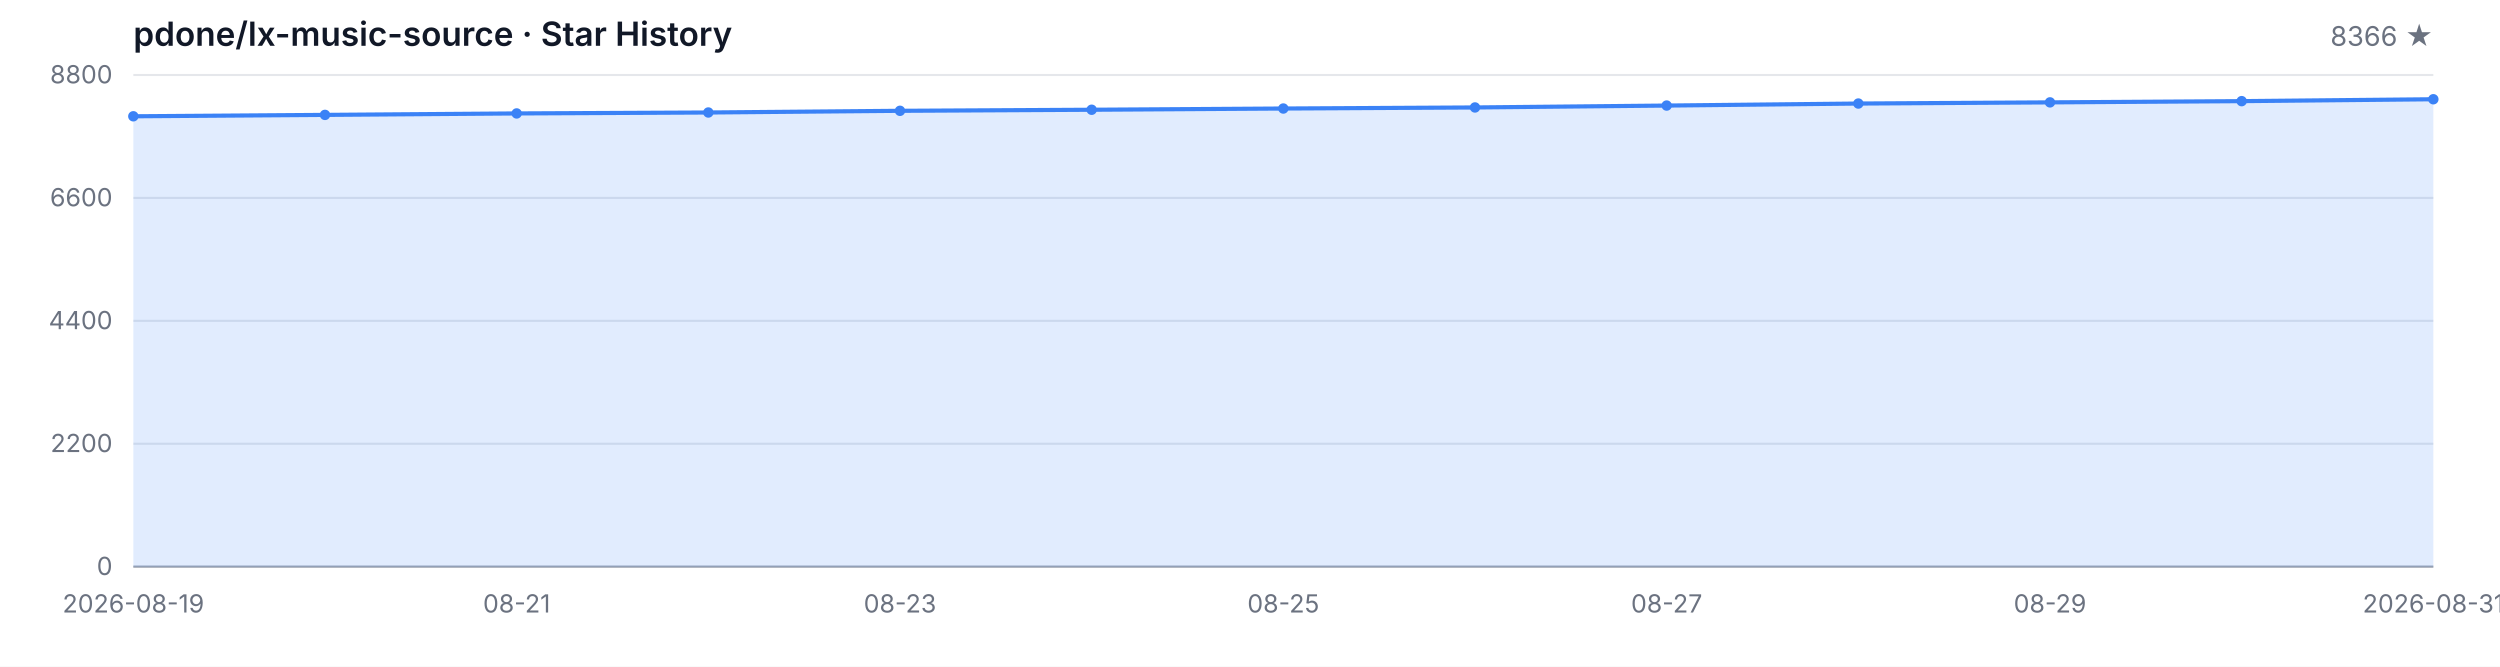
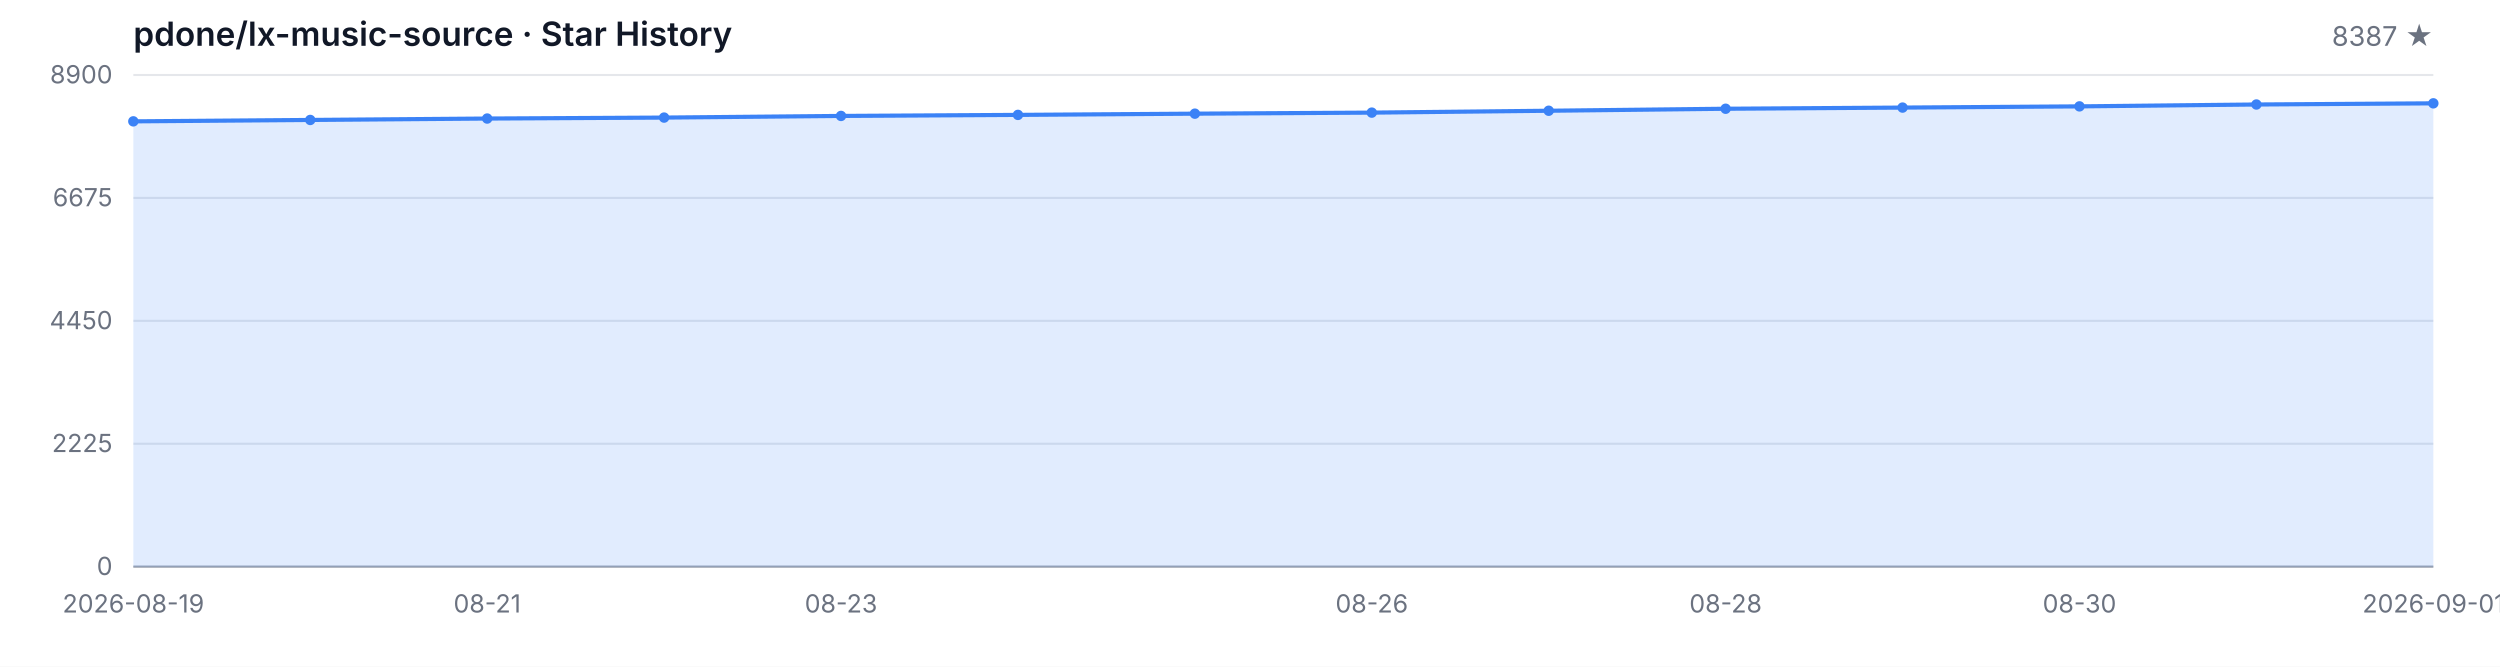
<svg xmlns="http://www.w3.org/2000/svg" width="1200" height="320" viewBox="0 0 1200 320" role="img" aria-label="Star History">
  <style>
  .bg { fill: #ffffff; }
  .grid { stroke: #e5e7eb; stroke-width: 1; }
  .axis { stroke: #9ca3af; stroke-width: 1; }
  .area { fill: rgba(59, 130, 246, 0.15); }
  .line { fill: none; stroke: #3b82f6; stroke-width: 2; stroke-linejoin: round; stroke-linecap: round; }
  .dot { fill: #3b82f6; }
  .tlabel { fill: #6b7280; font-family: -apple-system, BlinkMacSystemFont, 'Segoe UI', sans-serif; font-size: 12px; }
  .title { fill: #111827; font-family: -apple-system, BlinkMacSystemFont, 'Segoe UI', sans-serif; font-size: 16px; font-weight: 600; }
  .subtitle { fill: #6b7280; font-family: -apple-system, BlinkMacSystemFont, 'Segoe UI', sans-serif; font-size: 13px; }
  @media (prefers-color-scheme: dark) {
    .bg { fill: #0d1117; }
    .grid { stroke: #21262d; }
    .axis { stroke: #484f58; }
    .area { fill: rgba(58, 132, 255, 0.18); }
    .line { stroke: #58a6ff; }
    .dot { fill: #58a6ff; }
    .tlabel { fill: #8b949e; }
    .title { fill: #c9d1d9; }
    .subtitle { fill: #8b949e; }
  }
</style>
  <rect class="bg" width="1200" height="320" />
  <text class="title" x="64" y="22">pdone/lx-music-source · Star History</text>
-   <text class="subtitle" x="1168" y="22" text-anchor="end">8366 ★</text>
+   <text class="subtitle" x="1168" y="22" text-anchor="end">8387 ★</text>
  <line class="grid" x1="64" y1="272.00" x2="1168" y2="272.00" />
  <line class="grid" x1="64" y1="213.00" x2="1168" y2="213.00" />
  <line class="grid" x1="64" y1="154.00" x2="1168" y2="154.00" />
  <line class="grid" x1="64" y1="95.00" x2="1168" y2="95.00" />
  <line class="grid" x1="64" y1="36.00" x2="1168" y2="36.00" />
  <text class="tlabel" x="54" y="276.00" text-anchor="end">0</text>
-   <text class="tlabel" x="54" y="217.00" text-anchor="end">2200</text>
-   <text class="tlabel" x="54" y="158.00" text-anchor="end">4400</text>
-   <text class="tlabel" x="54" y="99.00" text-anchor="end">6600</text>
-   <text class="tlabel" x="54" y="40.00" text-anchor="end">8800</text>
+   <text class="tlabel" x="54" y="217.00" text-anchor="end">2225</text>
+   <text class="tlabel" x="54" y="158.00" text-anchor="end">4450</text>
+   <text class="tlabel" x="54" y="99.00" text-anchor="end">6675</text>
+   <text class="tlabel" x="54" y="40.00" text-anchor="end">8900</text>
  <line class="axis" x1="64" y1="272" x2="1168" y2="272" />
-   <path class="area" d="M 64.00 272.00 L 64.00 55.82 L 156.00 55.15 L 248.00 54.45 L 340.00 54.00 L 432.00 53.19 L 524.00 52.68 L 616.00 52.09 L 708.00 51.58 L 800.00 50.67 L 892.00 49.70 L 984.00 49.14 L 1076.00 48.55 L 1168.00 47.64 L 1168.00 272.00 Z" />
-   <path class="line" d="M 64.00 55.82 L 156.00 55.15 L 248.00 54.45 L 340.00 54.00 L 432.00 53.19 L 524.00 52.68 L 616.00 52.09 L 708.00 51.58 L 800.00 50.67 L 892.00 49.70 L 984.00 49.14 L 1076.00 48.55 L 1168.00 47.64" />
-   <circle class="dot" cx="64.00" cy="55.82" r="2.5" />
-   <circle class="dot" cx="156.00" cy="55.15" r="2.5" />
-   <circle class="dot" cx="248.00" cy="54.45" r="2.5" />
-   <circle class="dot" cx="340.00" cy="54.00" r="2.5" />
-   <circle class="dot" cx="432.00" cy="53.19" r="2.5" />
-   <circle class="dot" cx="524.00" cy="52.68" r="2.5" />
-   <circle class="dot" cx="616.00" cy="52.09" r="2.5" />
-   <circle class="dot" cx="708.00" cy="51.58" r="2.5" />
-   <circle class="dot" cx="800.00" cy="50.67" r="2.5" />
-   <circle class="dot" cx="892.00" cy="49.70" r="2.5" />
-   <circle class="dot" cx="984.00" cy="49.14" r="2.5" />
-   <circle class="dot" cx="1076.00" cy="48.55" r="2.5" />
-   <circle class="dot" cx="1168.00" cy="47.64" r="2.5" />
+   <path class="area" d="M 64.00 272.00 L 64.00 58.25 L 148.92 57.58 L 233.85 56.90 L 318.77 56.44 L 403.69 55.65 L 488.62 55.15 L 573.54 54.56 L 658.46 54.06 L 743.38 53.16 L 828.31 52.20 L 913.23 51.64 L 998.15 51.06 L 1083.08 50.16 L 1168.00 49.60 L 1168.00 272.00 Z" />
+   <path class="line" d="M 64.00 58.25 L 148.92 57.58 L 233.85 56.90 L 318.77 56.44 L 403.69 55.65 L 488.62 55.15 L 573.54 54.56 L 658.46 54.06 L 743.38 53.16 L 828.31 52.20 L 913.23 51.64 L 998.15 51.06 L 1083.08 50.16 L 1168.00 49.60" />
+   <circle class="dot" cx="64.00" cy="58.25" r="2.5" />
+   <circle class="dot" cx="148.92" cy="57.58" r="2.5" />
+   <circle class="dot" cx="233.85" cy="56.90" r="2.5" />
+   <circle class="dot" cx="318.77" cy="56.44" r="2.5" />
+   <circle class="dot" cx="403.69" cy="55.65" r="2.5" />
+   <circle class="dot" cx="488.62" cy="55.15" r="2.5" />
+   <circle class="dot" cx="573.54" cy="54.56" r="2.5" />
+   <circle class="dot" cx="658.46" cy="54.06" r="2.5" />
+   <circle class="dot" cx="743.38" cy="53.16" r="2.5" />
+   <circle class="dot" cx="828.31" cy="52.20" r="2.5" />
+   <circle class="dot" cx="913.23" cy="51.64" r="2.5" />
+   <circle class="dot" cx="998.15" cy="51.06" r="2.5" />
+   <circle class="dot" cx="1083.08" cy="50.16" r="2.5" />
+   <circle class="dot" cx="1168.00" cy="49.60" r="2.5" />
  <text class="tlabel" x="64.00" y="294" text-anchor="middle">2026-08-19</text>
-   <text class="tlabel" x="248.00" y="294" text-anchor="middle">08-21</text>
-   <text class="tlabel" x="432.00" y="294" text-anchor="middle">08-23</text>
-   <text class="tlabel" x="616.00" y="294" text-anchor="middle">08-25</text>
-   <text class="tlabel" x="800.00" y="294" text-anchor="middle">08-27</text>
-   <text class="tlabel" x="984.00" y="294" text-anchor="middle">08-29</text>
-   <text class="tlabel" x="1168.00" y="294" text-anchor="middle">2026-08-31</text>
+   <text class="tlabel" x="233.85" y="294" text-anchor="middle">08-21</text>
+   <text class="tlabel" x="403.69" y="294" text-anchor="middle">08-23</text>
+   <text class="tlabel" x="658.46" y="294" text-anchor="middle">08-26</text>
+   <text class="tlabel" x="828.31" y="294" text-anchor="middle">08-28</text>
+   <text class="tlabel" x="998.15" y="294" text-anchor="middle">08-30</text>
+   <text class="tlabel" x="1168.00" y="294" text-anchor="middle">2026-09-01</text>
</svg>
